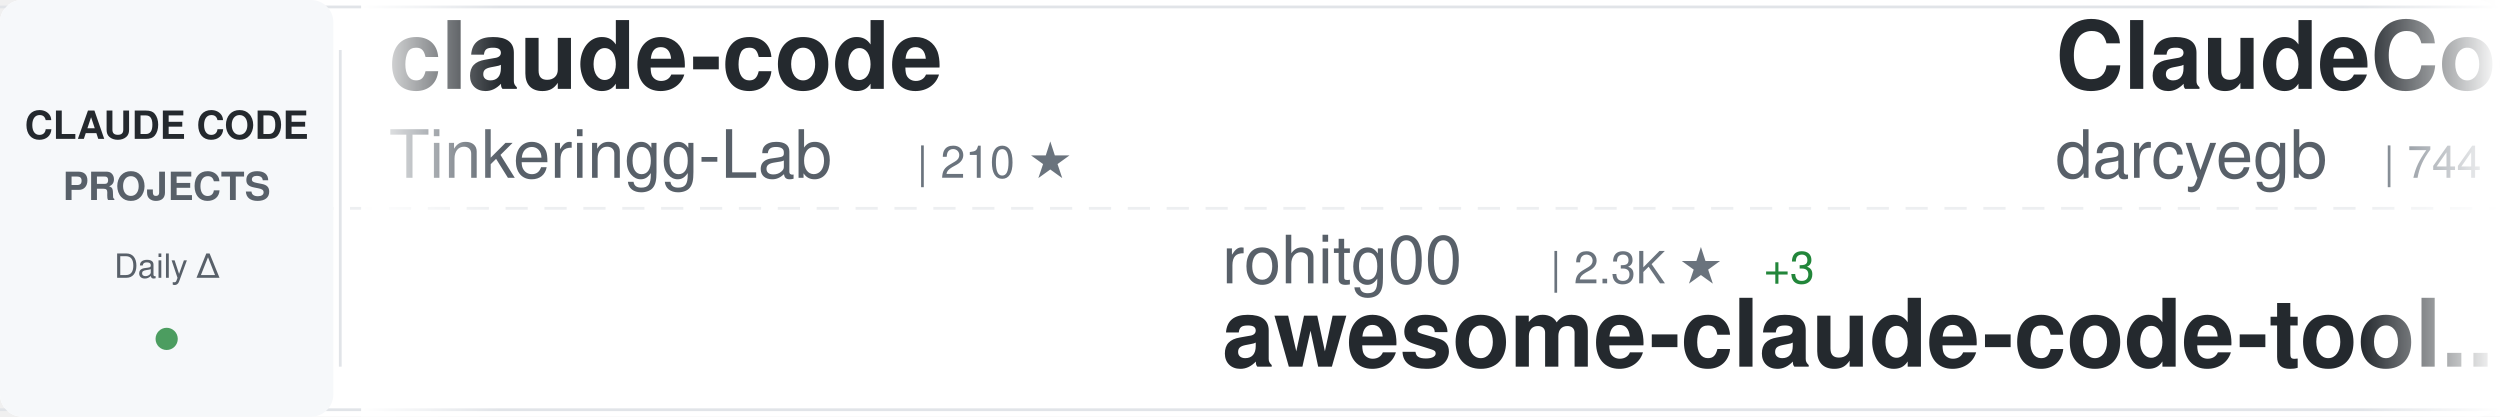
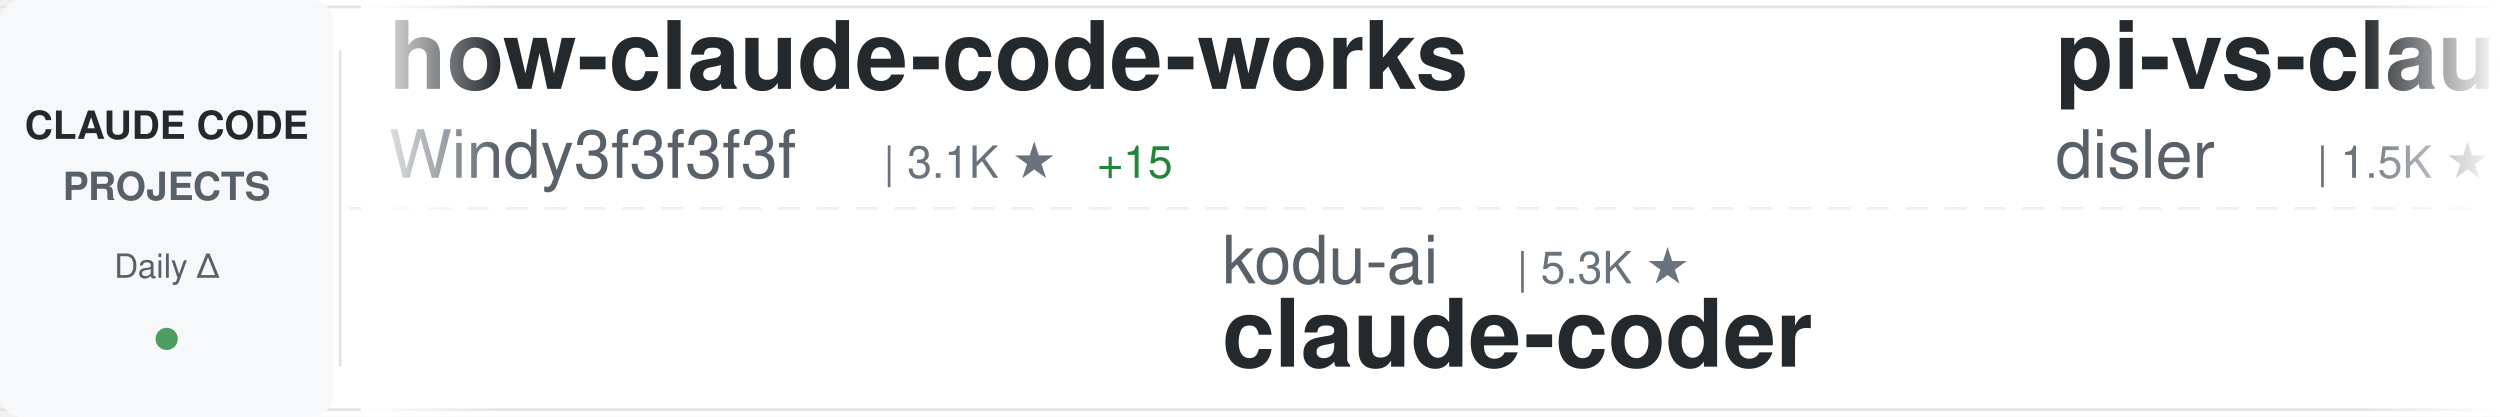
<svg xmlns="http://www.w3.org/2000/svg" width="900" height="150">
  <defs>
    <linearGradient id="awesomeLeftFade" x1="0%" y1="0%" x2="100%" y2="0%">
      <stop offset="0%" style="stop-color:#ffffff;stop-opacity:1" />
      <stop offset="100%" style="stop-color:#ffffff;stop-opacity:0" />
    </linearGradient>
    <linearGradient id="awesomeRightFade" x1="0%" y1="0%" x2="100%" y2="0%">
      <stop offset="0%" style="stop-color:#ffffff;stop-opacity:0" />
      <stop offset="100%" style="stop-color:#ffffff;stop-opacity:1" />
    </linearGradient>
  </defs>
  <rect width="900" height="150" fill="#ffffff" rx="8" />
  <rect x="0" y="2" width="900" height="1" fill="#e1e4e8" />
  <rect x="0" y="147" width="900" height="1" fill="#e1e4e8" />
  <line x1="0" y1="75" x2="900" y2="75" stroke="#e1e4e8" stroke-width="1" stroke-dasharray="8 6" opacity="0.6" />
  <rect x="0" y="0" width="120" height="150" fill="#f6f8fa" rx="8" />
  <text x="60" y="50" font-family="-apple-system, BlinkMacSystemFont, 'Segoe UI', Helvetica, Arial, sans-serif" font-size="14" font-weight="600" fill="#24292e" text-anchor="middle">CLAUDE CODE</text>
  <text x="60" y="72" font-family="-apple-system, BlinkMacSystemFont, 'Segoe UI', Helvetica, Arial, sans-serif" font-size="14" font-weight="600" fill="#586069" text-anchor="middle">PROJECTS</text>
  <text x="60" y="100" font-family="-apple-system, BlinkMacSystemFont, 'Segoe UI', Helvetica, Arial, sans-serif" font-size="12" font-weight="500" fill="#586069" text-anchor="middle">Daily Δ</text>
  <circle cx="60" cy="122" r="4" fill="#22863a" opacity="0.8" />
  <rect x="122" y="18" width="1" height="114" fill="#e1e4e8" />
  <clipPath id="awesomeTickerClip">
    <rect x="130" y="0" width="770" height="150" />
  </clipPath>
  <g clip-path="url(#awesomeTickerClip)">
    <g id="awesomeTickerItems">
      <animateTransform attributeName="transform" attributeType="XML" type="translate" from="0 0" to="-3000 0" dur="54s" repeatCount="indefinite" />
      <g transform="translate(0, 0)">
-         <text x="140" y="32" font-family="-apple-system, BlinkMacSystemFont, 'Segoe UI', Helvetica, Arial, sans-serif" font-size="34" font-weight="600" fill="#24292e">claude-code</text>
-         <text x="140" y="64" font-family="-apple-system, BlinkMacSystemFont, 'Segoe UI', Helvetica, Arial, sans-serif" font-size="24" font-weight="400" fill="#586069">Tinkeringg-Lab</text>
-         <text x="330" y="64" font-family="-apple-system, BlinkMacSystemFont, 'Segoe UI', Helvetica, Arial, sans-serif" font-size="16" font-weight="500" fill="#6a737d">| 210 ★</text>
+         <text x="140" y="32" font-family="-apple-system, BlinkMacSystemFont, 'Segoe UI', Helvetica, Arial, sans-serif" font-size="34" font-weight="600" fill="#24292e">how-claude-code-works</text>
+         <text x="140" y="64" font-family="-apple-system, BlinkMacSystemFont, 'Segoe UI', Helvetica, Arial, sans-serif" font-size="24" font-weight="400" fill="#586069">Windy3f3f3f3f</text>
+         <text x="318" y="64" font-family="-apple-system, BlinkMacSystemFont, 'Segoe UI', Helvetica, Arial, sans-serif" font-size="16" font-weight="500" fill="#6a737d">| 3.1K ★</text>
+         <text x="395" y="64" font-family="-apple-system, BlinkMacSystemFont, 'Segoe UI', Helvetica, Arial, sans-serif" font-size="16" font-weight="500" fill="#22863a"> +15</text>
      </g>
      <g transform="translate(300, 0)">
-         <text x="140" y="102" font-family="-apple-system, BlinkMacSystemFont, 'Segoe UI', Helvetica, Arial, sans-serif" font-size="24" font-weight="400" fill="#586069">rohitg00</text>
-         <text x="258" y="102" font-family="-apple-system, BlinkMacSystemFont, 'Segoe UI', Helvetica, Arial, sans-serif" font-size="16" font-weight="500" fill="#6a737d">| 2.3K ★</text>
-         <text x="335" y="102" font-family="-apple-system, BlinkMacSystemFont, 'Segoe UI', Helvetica, Arial, sans-serif" font-size="16" font-weight="500" fill="#22863a"> +3</text>
-         <text x="140" y="132" font-family="-apple-system, BlinkMacSystemFont, 'Segoe UI', Helvetica, Arial, sans-serif" font-size="34" font-weight="600" fill="#24292e">awesome-claude-code-tool...</text>
+         <text x="140" y="102" font-family="-apple-system, BlinkMacSystemFont, 'Segoe UI', Helvetica, Arial, sans-serif" font-size="24" font-weight="400" fill="#586069">kodu-ai</text>
+         <text x="246" y="102" font-family="-apple-system, BlinkMacSystemFont, 'Segoe UI', Helvetica, Arial, sans-serif" font-size="16" font-weight="500" fill="#6a737d">| 5.3K ★</text>
+         <text x="140" y="132" font-family="-apple-system, BlinkMacSystemFont, 'Segoe UI', Helvetica, Arial, sans-serif" font-size="34" font-weight="600" fill="#24292e">claude-coder</text>
      </g>
      <g transform="translate(600, 0)">
-         <text x="140" y="32" font-family="-apple-system, BlinkMacSystemFont, 'Segoe UI', Helvetica, Arial, sans-serif" font-size="34" font-weight="600" fill="#24292e">ClaudeCodeAgents</text>
-         <text x="140" y="64" font-family="-apple-system, BlinkMacSystemFont, 'Segoe UI', Helvetica, Arial, sans-serif" font-size="24" font-weight="400" fill="#586069">darcyegb</text>
-         <text x="258" y="64" font-family="-apple-system, BlinkMacSystemFont, 'Segoe UI', Helvetica, Arial, sans-serif" font-size="16" font-weight="500" fill="#6a737d">| 744 ★</text>
+         <text x="140" y="32" font-family="-apple-system, BlinkMacSystemFont, 'Segoe UI', Helvetica, Arial, sans-serif" font-size="34" font-weight="600" fill="#24292e">pi-vs-claude-code</text>
+         <text x="140" y="64" font-family="-apple-system, BlinkMacSystemFont, 'Segoe UI', Helvetica, Arial, sans-serif" font-size="24" font-weight="400" fill="#586069">disler</text>
+         <text x="234" y="64" font-family="-apple-system, BlinkMacSystemFont, 'Segoe UI', Helvetica, Arial, sans-serif" font-size="16" font-weight="500" fill="#6a737d">| 1.5K ★</text>
+         <text x="311" y="64" font-family="-apple-system, BlinkMacSystemFont, 'Segoe UI', Helvetica, Arial, sans-serif" font-size="16" font-weight="500" fill="#22863a"> +2</text>
      </g>
      <g transform="translate(900, 0)">
-         <text x="140" y="102" font-family="-apple-system, BlinkMacSystemFont, 'Segoe UI', Helvetica, Arial, sans-serif" font-size="24" font-weight="400" fill="#586069">1rgs</text>
-         <text x="210" y="102" font-family="-apple-system, BlinkMacSystemFont, 'Segoe UI', Helvetica, Arial, sans-serif" font-size="16" font-weight="500" fill="#6a737d">| 3.7K ★</text>
-         <text x="287" y="102" font-family="-apple-system, BlinkMacSystemFont, 'Segoe UI', Helvetica, Arial, sans-serif" font-size="16" font-weight="500" fill="#22863a"> +4</text>
-         <text x="140" y="132" font-family="-apple-system, BlinkMacSystemFont, 'Segoe UI', Helvetica, Arial, sans-serif" font-size="34" font-weight="600" fill="#24292e">claude-code-proxy</text>
+         <text x="140" y="102" font-family="-apple-system, BlinkMacSystemFont, 'Segoe UI', Helvetica, Arial, sans-serif" font-size="24" font-weight="400" fill="#586069">ykdojo</text>
+         <text x="234" y="102" font-family="-apple-system, BlinkMacSystemFont, 'Segoe UI', Helvetica, Arial, sans-serif" font-size="16" font-weight="500" fill="#6a737d">| 9.1K ★</text>
+         <text x="311" y="102" font-family="-apple-system, BlinkMacSystemFont, 'Segoe UI', Helvetica, Arial, sans-serif" font-size="16" font-weight="500" fill="#22863a"> +36</text>
+         <text x="140" y="132" font-family="-apple-system, BlinkMacSystemFont, 'Segoe UI', Helvetica, Arial, sans-serif" font-size="34" font-weight="600" fill="#24292e">claude-code-tips</text>
      </g>
      <g transform="translate(1200, 0)">
        <text x="140" y="32" font-family="-apple-system, BlinkMacSystemFont, 'Segoe UI', Helvetica, Arial, sans-serif" font-size="34" font-weight="600" fill="#24292e">claude-code-rust</text>
        <text x="140" y="64" font-family="-apple-system, BlinkMacSystemFont, 'Segoe UI', Helvetica, Arial, sans-serif" font-size="24" font-weight="400" fill="#586069">lorryjovens-hub</text>
        <text x="342" y="64" font-family="-apple-system, BlinkMacSystemFont, 'Segoe UI', Helvetica, Arial, sans-serif" font-size="16" font-weight="500" fill="#6a737d">| 1.7K ★</text>
-         <text x="419" y="64" font-family="-apple-system, BlinkMacSystemFont, 'Segoe UI', Helvetica, Arial, sans-serif" font-size="16" font-weight="500" fill="#22863a"> +1</text>
+         <text x="419" y="64" font-family="-apple-system, BlinkMacSystemFont, 'Segoe UI', Helvetica, Arial, sans-serif" font-size="16" font-weight="500" fill="#22863a"> +2</text>
      </g>
      <g transform="translate(1500, 0)">
-         <text x="140" y="102" font-family="-apple-system, BlinkMacSystemFont, 'Segoe UI', Helvetica, Arial, sans-serif" font-size="24" font-weight="400" fill="#586069">ponponon</text>
-         <text x="258" y="102" font-family="-apple-system, BlinkMacSystemFont, 'Segoe UI', Helvetica, Arial, sans-serif" font-size="16" font-weight="500" fill="#6a737d">| 2.3K ★</text>
-         <text x="335" y="102" font-family="-apple-system, BlinkMacSystemFont, 'Segoe UI', Helvetica, Arial, sans-serif" font-size="16" font-weight="500" fill="#22863a"> +1</text>
-         <text x="140" y="132" font-family="-apple-system, BlinkMacSystemFont, 'Segoe UI', Helvetica, Arial, sans-serif" font-size="34" font-weight="600" fill="#24292e">claude_code_src</text>
+         <text x="140" y="102" font-family="-apple-system, BlinkMacSystemFont, 'Segoe UI', Helvetica, Arial, sans-serif" font-size="24" font-weight="400" fill="#586069">disler</text>
+         <text x="234" y="102" font-family="-apple-system, BlinkMacSystemFont, 'Segoe UI', Helvetica, Arial, sans-serif" font-size="16" font-weight="500" fill="#6a737d">| 3.8K ★</text>
+         <text x="311" y="102" font-family="-apple-system, BlinkMacSystemFont, 'Segoe UI', Helvetica, Arial, sans-serif" font-size="16" font-weight="500" fill="#22863a"> +3</text>
+         <text x="140" y="132" font-family="-apple-system, BlinkMacSystemFont, 'Segoe UI', Helvetica, Arial, sans-serif" font-size="34" font-weight="600" fill="#24292e">claude-code-hooks-master...</text>
      </g>
      <g transform="translate(1800, 0)">
-         <text x="140" y="32" font-family="-apple-system, BlinkMacSystemFont, 'Segoe UI', Helvetica, Arial, sans-serif" font-size="34" font-weight="600" fill="#24292e">claude-code</text>
-         <text x="140" y="64" font-family="-apple-system, BlinkMacSystemFont, 'Segoe UI', Helvetica, Arial, sans-serif" font-size="24" font-weight="400" fill="#586069">RishabhK103</text>
-         <text x="294" y="64" font-family="-apple-system, BlinkMacSystemFont, 'Segoe UI', Helvetica, Arial, sans-serif" font-size="16" font-weight="500" fill="#6a737d">| 101 ★</text>
+         <text x="140" y="32" font-family="-apple-system, BlinkMacSystemFont, 'Segoe UI', Helvetica, Arial, sans-serif" font-size="34" font-weight="600" fill="#24292e">Claude-Code-Usage-Monito...</text>
+         <text x="140" y="64" font-family="-apple-system, BlinkMacSystemFont, 'Segoe UI', Helvetica, Arial, sans-serif" font-size="24" font-weight="400" fill="#586069">Maciek-roboblog</text>
+         <text x="342" y="64" font-family="-apple-system, BlinkMacSystemFont, 'Segoe UI', Helvetica, Arial, sans-serif" font-size="16" font-weight="500" fill="#6a737d">| 8.4K ★</text>
+         <text x="419" y="64" font-family="-apple-system, BlinkMacSystemFont, 'Segoe UI', Helvetica, Arial, sans-serif" font-size="16" font-weight="500" fill="#22863a"> +15</text>
      </g>
      <g transform="translate(2100, 0)">
-         <text x="140" y="102" font-family="-apple-system, BlinkMacSystemFont, 'Segoe UI', Helvetica, Arial, sans-serif" font-size="24" font-weight="400" fill="#586069">alirezarezvani</text>
-         <text x="330" y="102" font-family="-apple-system, BlinkMacSystemFont, 'Segoe UI', Helvetica, Arial, sans-serif" font-size="16" font-weight="500" fill="#6a737d">| 21.7K ★</text>
-         <text x="416" y="102" font-family="-apple-system, BlinkMacSystemFont, 'Segoe UI', Helvetica, Arial, sans-serif" font-size="16" font-weight="500" fill="#22863a"> +207</text>
-         <text x="140" y="132" font-family="-apple-system, BlinkMacSystemFont, 'Segoe UI', Helvetica, Arial, sans-serif" font-size="34" font-weight="600" fill="#24292e">claude-skills</text>
+         <text x="140" y="102" font-family="-apple-system, BlinkMacSystemFont, 'Segoe UI', Helvetica, Arial, sans-serif" font-size="24" font-weight="400" fill="#586069">AICoderTudou</text>
+         <text x="306" y="102" font-family="-apple-system, BlinkMacSystemFont, 'Segoe UI', Helvetica, Arial, sans-serif" font-size="16" font-weight="500" fill="#6a737d">| 498 ★</text>
+         <text x="140" y="132" font-family="-apple-system, BlinkMacSystemFont, 'Segoe UI', Helvetica, Arial, sans-serif" font-size="34" font-weight="600" fill="#24292e">claude-code-tudou</text>
      </g>
      <g transform="translate(2400, 0)">
-         <text x="140" y="32" font-family="-apple-system, BlinkMacSystemFont, 'Segoe UI', Helvetica, Arial, sans-serif" font-size="34" font-weight="600" fill="#24292e">andrej-karpathy-skills</text>
-         <text x="140" y="64" font-family="-apple-system, BlinkMacSystemFont, 'Segoe UI', Helvetica, Arial, sans-serif" font-size="24" font-weight="400" fill="#586069">multica-ai</text>
-         <text x="282" y="64" font-family="-apple-system, BlinkMacSystemFont, 'Segoe UI', Helvetica, Arial, sans-serif" font-size="16" font-weight="500" fill="#6a737d">| 189.5K ★</text>
-         <text x="377" y="64" font-family="-apple-system, BlinkMacSystemFont, 'Segoe UI', Helvetica, Arial, sans-serif" font-size="16" font-weight="500" fill="#22863a"> +463</text>
+         <text x="140" y="32" font-family="-apple-system, BlinkMacSystemFont, 'Segoe UI', Helvetica, Arial, sans-serif" font-size="34" font-weight="600" fill="#24292e">claude-code</text>
+         <text x="140" y="64" font-family="-apple-system, BlinkMacSystemFont, 'Segoe UI', Helvetica, Arial, sans-serif" font-size="24" font-weight="400" fill="#586069">Onewon</text>
+         <text x="234" y="64" font-family="-apple-system, BlinkMacSystemFont, 'Segoe UI', Helvetica, Arial, sans-serif" font-size="16" font-weight="500" fill="#6a737d">| 184 ★</text>
      </g>
      <g transform="translate(2700, 0)">
-         <text x="140" y="102" font-family="-apple-system, BlinkMacSystemFont, 'Segoe UI', Helvetica, Arial, sans-serif" font-size="24" font-weight="400" fill="#586069">OneRedOak</text>
-         <text x="270" y="102" font-family="-apple-system, BlinkMacSystemFont, 'Segoe UI', Helvetica, Arial, sans-serif" font-size="16" font-weight="500" fill="#6a737d">| 3.9K ★</text>
-         <text x="347" y="102" font-family="-apple-system, BlinkMacSystemFont, 'Segoe UI', Helvetica, Arial, sans-serif" font-size="16" font-weight="500" fill="#22863a"> +1</text>
-         <text x="140" y="132" font-family="-apple-system, BlinkMacSystemFont, 'Segoe UI', Helvetica, Arial, sans-serif" font-size="34" font-weight="600" fill="#24292e">claude-code-workflows</text>
+         <text x="140" y="102" font-family="-apple-system, BlinkMacSystemFont, 'Segoe UI', Helvetica, Arial, sans-serif" font-size="24" font-weight="400" fill="#586069">pedrohcgs</text>
+         <text x="270" y="102" font-family="-apple-system, BlinkMacSystemFont, 'Segoe UI', Helvetica, Arial, sans-serif" font-size="16" font-weight="500" fill="#6a737d">| 1.4K ★</text>
+         <text x="347" y="102" font-family="-apple-system, BlinkMacSystemFont, 'Segoe UI', Helvetica, Arial, sans-serif" font-size="16" font-weight="500" fill="#22863a"> +13</text>
+         <text x="140" y="132" font-family="-apple-system, BlinkMacSystemFont, 'Segoe UI', Helvetica, Arial, sans-serif" font-size="34" font-weight="600" fill="#24292e">claude-code-my-workflow</text>
      </g>
      <g transform="translate(3000, 0)">
-         <text x="140" y="32" font-family="-apple-system, BlinkMacSystemFont, 'Segoe UI', Helvetica, Arial, sans-serif" font-size="34" font-weight="600" fill="#24292e">claude-code</text>
-         <text x="140" y="64" font-family="-apple-system, BlinkMacSystemFont, 'Segoe UI', Helvetica, Arial, sans-serif" font-size="24" font-weight="400" fill="#586069">Tinkeringg-Lab</text>
-         <text x="330" y="64" font-family="-apple-system, BlinkMacSystemFont, 'Segoe UI', Helvetica, Arial, sans-serif" font-size="16" font-weight="500" fill="#6a737d">| 210 ★</text>
+         <text x="140" y="32" font-family="-apple-system, BlinkMacSystemFont, 'Segoe UI', Helvetica, Arial, sans-serif" font-size="34" font-weight="600" fill="#24292e">how-claude-code-works</text>
+         <text x="140" y="64" font-family="-apple-system, BlinkMacSystemFont, 'Segoe UI', Helvetica, Arial, sans-serif" font-size="24" font-weight="400" fill="#586069">Windy3f3f3f3f</text>
+         <text x="318" y="64" font-family="-apple-system, BlinkMacSystemFont, 'Segoe UI', Helvetica, Arial, sans-serif" font-size="16" font-weight="500" fill="#6a737d">| 3.1K ★</text>
+         <text x="395" y="64" font-family="-apple-system, BlinkMacSystemFont, 'Segoe UI', Helvetica, Arial, sans-serif" font-size="16" font-weight="500" fill="#22863a"> +15</text>
      </g>
      <g transform="translate(3300, 0)">
-         <text x="140" y="102" font-family="-apple-system, BlinkMacSystemFont, 'Segoe UI', Helvetica, Arial, sans-serif" font-size="24" font-weight="400" fill="#586069">rohitg00</text>
-         <text x="258" y="102" font-family="-apple-system, BlinkMacSystemFont, 'Segoe UI', Helvetica, Arial, sans-serif" font-size="16" font-weight="500" fill="#6a737d">| 2.3K ★</text>
-         <text x="335" y="102" font-family="-apple-system, BlinkMacSystemFont, 'Segoe UI', Helvetica, Arial, sans-serif" font-size="16" font-weight="500" fill="#22863a"> +3</text>
-         <text x="140" y="132" font-family="-apple-system, BlinkMacSystemFont, 'Segoe UI', Helvetica, Arial, sans-serif" font-size="34" font-weight="600" fill="#24292e">awesome-claude-code-tool...</text>
+         <text x="140" y="102" font-family="-apple-system, BlinkMacSystemFont, 'Segoe UI', Helvetica, Arial, sans-serif" font-size="24" font-weight="400" fill="#586069">kodu-ai</text>
+         <text x="246" y="102" font-family="-apple-system, BlinkMacSystemFont, 'Segoe UI', Helvetica, Arial, sans-serif" font-size="16" font-weight="500" fill="#6a737d">| 5.3K ★</text>
+         <text x="140" y="132" font-family="-apple-system, BlinkMacSystemFont, 'Segoe UI', Helvetica, Arial, sans-serif" font-size="34" font-weight="600" fill="#24292e">claude-coder</text>
      </g>
      <g transform="translate(3600, 0)">
-         <text x="140" y="32" font-family="-apple-system, BlinkMacSystemFont, 'Segoe UI', Helvetica, Arial, sans-serif" font-size="34" font-weight="600" fill="#24292e">ClaudeCodeAgents</text>
-         <text x="140" y="64" font-family="-apple-system, BlinkMacSystemFont, 'Segoe UI', Helvetica, Arial, sans-serif" font-size="24" font-weight="400" fill="#586069">darcyegb</text>
-         <text x="258" y="64" font-family="-apple-system, BlinkMacSystemFont, 'Segoe UI', Helvetica, Arial, sans-serif" font-size="16" font-weight="500" fill="#6a737d">| 744 ★</text>
+         <text x="140" y="32" font-family="-apple-system, BlinkMacSystemFont, 'Segoe UI', Helvetica, Arial, sans-serif" font-size="34" font-weight="600" fill="#24292e">pi-vs-claude-code</text>
+         <text x="140" y="64" font-family="-apple-system, BlinkMacSystemFont, 'Segoe UI', Helvetica, Arial, sans-serif" font-size="24" font-weight="400" fill="#586069">disler</text>
+         <text x="234" y="64" font-family="-apple-system, BlinkMacSystemFont, 'Segoe UI', Helvetica, Arial, sans-serif" font-size="16" font-weight="500" fill="#6a737d">| 1.5K ★</text>
+         <text x="311" y="64" font-family="-apple-system, BlinkMacSystemFont, 'Segoe UI', Helvetica, Arial, sans-serif" font-size="16" font-weight="500" fill="#22863a"> +2</text>
      </g>
      <g transform="translate(3900, 0)">
-         <text x="140" y="102" font-family="-apple-system, BlinkMacSystemFont, 'Segoe UI', Helvetica, Arial, sans-serif" font-size="24" font-weight="400" fill="#586069">1rgs</text>
-         <text x="210" y="102" font-family="-apple-system, BlinkMacSystemFont, 'Segoe UI', Helvetica, Arial, sans-serif" font-size="16" font-weight="500" fill="#6a737d">| 3.7K ★</text>
-         <text x="287" y="102" font-family="-apple-system, BlinkMacSystemFont, 'Segoe UI', Helvetica, Arial, sans-serif" font-size="16" font-weight="500" fill="#22863a"> +4</text>
-         <text x="140" y="132" font-family="-apple-system, BlinkMacSystemFont, 'Segoe UI', Helvetica, Arial, sans-serif" font-size="34" font-weight="600" fill="#24292e">claude-code-proxy</text>
+         <text x="140" y="102" font-family="-apple-system, BlinkMacSystemFont, 'Segoe UI', Helvetica, Arial, sans-serif" font-size="24" font-weight="400" fill="#586069">ykdojo</text>
+         <text x="234" y="102" font-family="-apple-system, BlinkMacSystemFont, 'Segoe UI', Helvetica, Arial, sans-serif" font-size="16" font-weight="500" fill="#6a737d">| 9.1K ★</text>
+         <text x="311" y="102" font-family="-apple-system, BlinkMacSystemFont, 'Segoe UI', Helvetica, Arial, sans-serif" font-size="16" font-weight="500" fill="#22863a"> +36</text>
+         <text x="140" y="132" font-family="-apple-system, BlinkMacSystemFont, 'Segoe UI', Helvetica, Arial, sans-serif" font-size="34" font-weight="600" fill="#24292e">claude-code-tips</text>
      </g>
    </g>
  </g>
  <rect x="130" y="0" width="50" height="150" fill="url(#awesomeLeftFade)" />
  <rect x="850" y="0" width="50" height="150" fill="url(#awesomeRightFade)" />
</svg>
